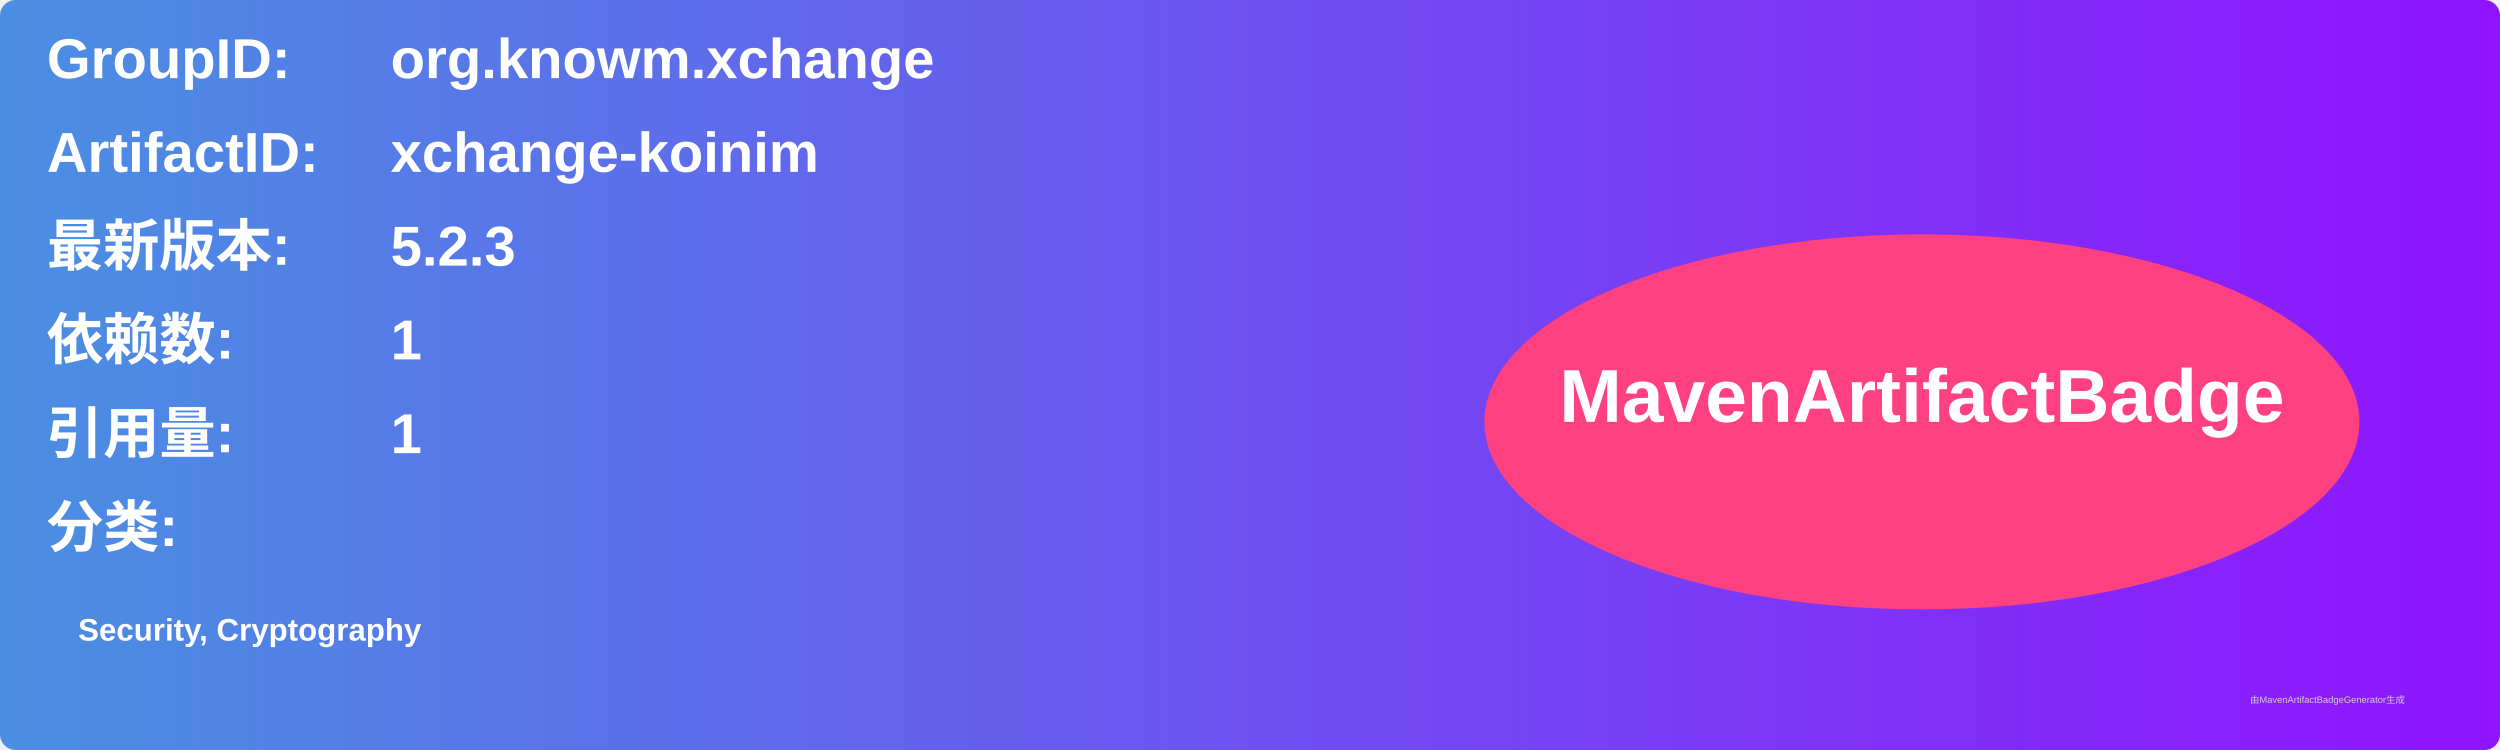
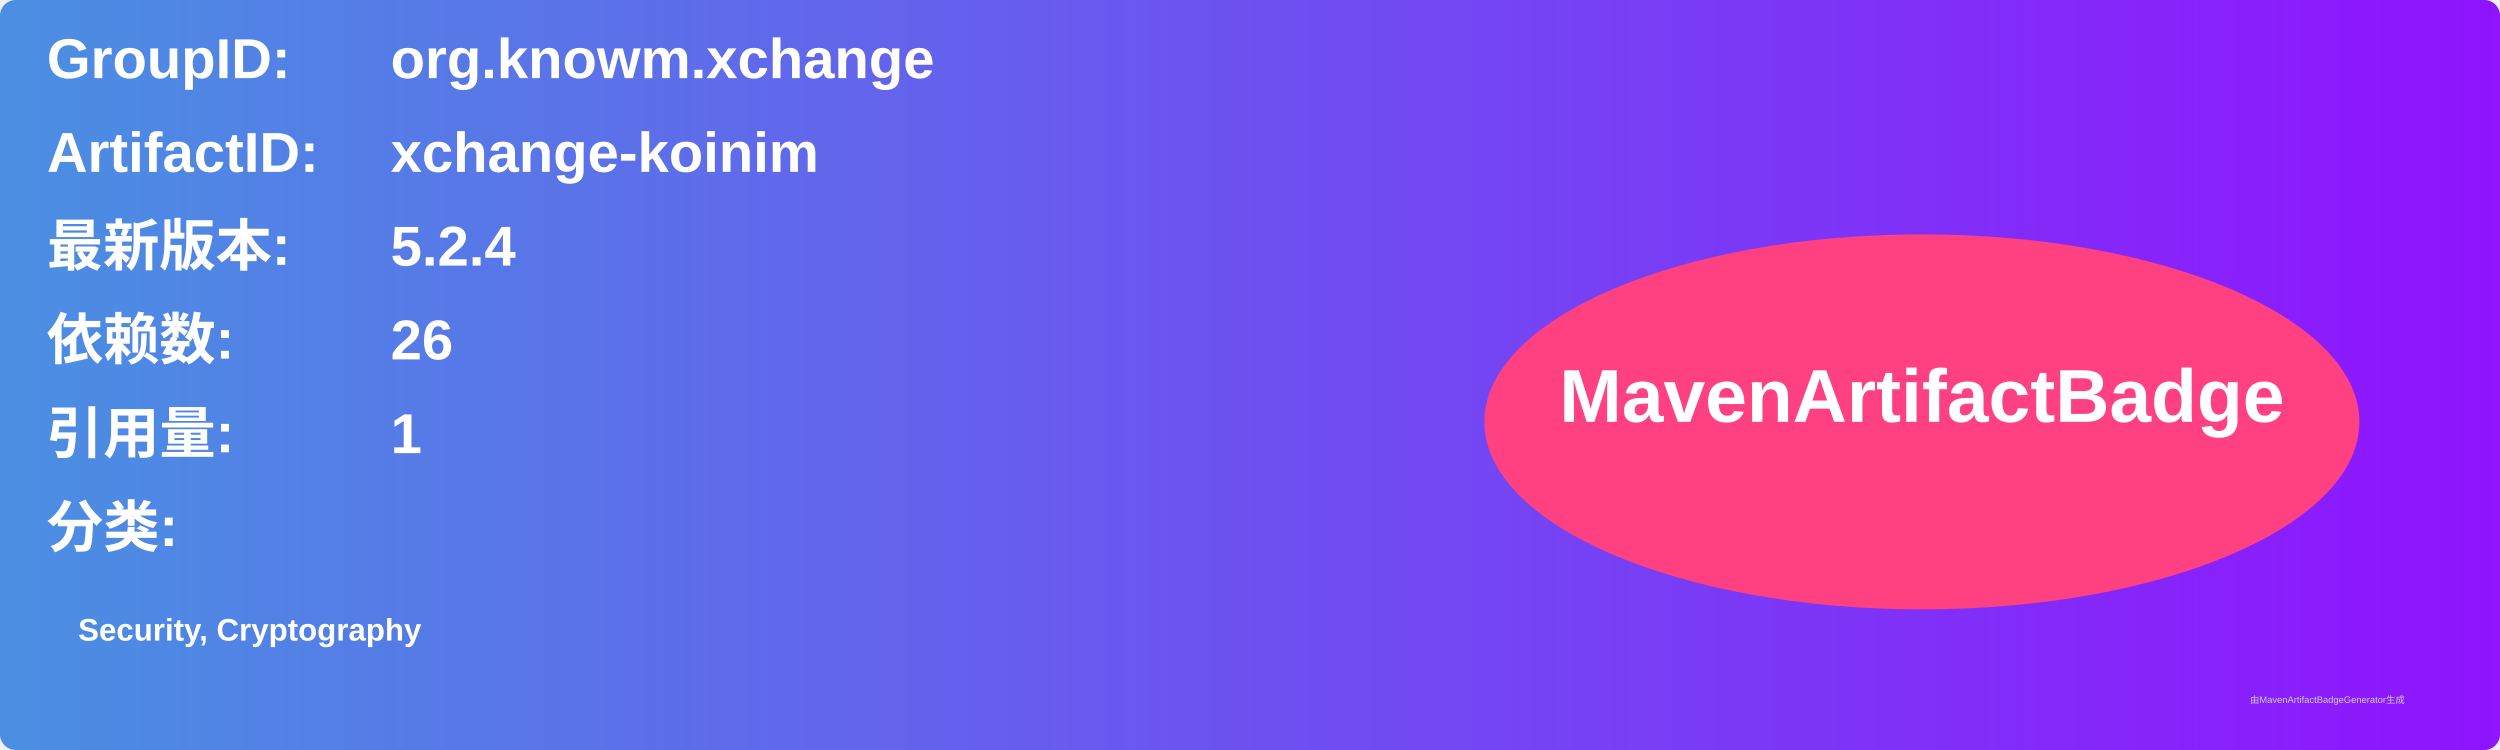
<svg xmlns="http://www.w3.org/2000/svg" width="800" height="240" viewBox="0 0 800 240">
  <linearGradient id="grad" x1="0%" y1="0%" x2="100%" y2="0%">
    <stop offset="0%" stop-color="#4a90e2" />
    <stop offset="100%" stop-color="#9013fe" />
  </linearGradient>
  <rect width="100%" height="100%" rx="5" ry="5" fill="url(#grad)" />
  <g transform="translate(15, 15)">
    <text x="0" y="10" font-family="Arial" font-size="18" fill="white" font-weight="bold" width="260">GroupID:</text>
    <text x="110" y="10" font-family="Arial" font-size="18" fill="white" font-weight="bold" width="460">org.knowm.xchange</text>
    <text x="0" y="40" font-family="Arial" font-size="18" fill="white" font-weight="bold" width="260">ArtifactID:</text>
    <text x="110" y="40" font-family="Arial" font-size="18" fill="white" font-weight="bold" width="460">xchange-koinim</text>
    <text x="0" y="70" font-family="Arial" font-size="18" fill="white" font-weight="bold">最新版本:</text>
    <text x="110" y="70" font-family="Arial" font-size="18" fill="white" font-weight="bold">
-       <tspan font-weight="bold">5.2.3</tspan>
+       <tspan font-weight="bold">5.2.4</tspan>
    </text>
    <text x="0" y="100" font-family="Arial" font-size="18" fill="white" font-weight="bold">依赖数: </text>
    <text x="110" y="100" font-family="Arial" font-size="18" fill="white">
-       <tspan font-weight="bold">1</tspan>
+       <tspan font-weight="bold">26</tspan>
    </text>
    <text x="0" y="130" font-family="Arial" font-size="18" fill="white" font-weight="bold">引用量: </text>
    <text x="110" y="130" font-family="Arial" font-size="18" fill="white">
      <tspan font-weight="bold">1</tspan>
    </text>
    <text x="0" y="160" font-family="Arial" font-size="18" fill="white" font-weight="bold">分类:</text>
    <text x="10" y="190" font-family="Arial" font-size="10" fill="white">
      <tspan font-weight="bold">Security, Cryptography</tspan>
    </text>
    <ellipse cx="600" cy="120" rx="140" ry="60" fill="#ff4081" />
    <text x="600" y="120" text-anchor="middle" font-family="Arial" font-size="24" fill="white" font-weight="bold">MavenArtifactBadge</text>
  </g>
  <text x="720" y="225" font-family="Arial" font-size="3" fill="#d0d0d0">由MavenArtifactBadgeGenerator生成</text>
</svg>
